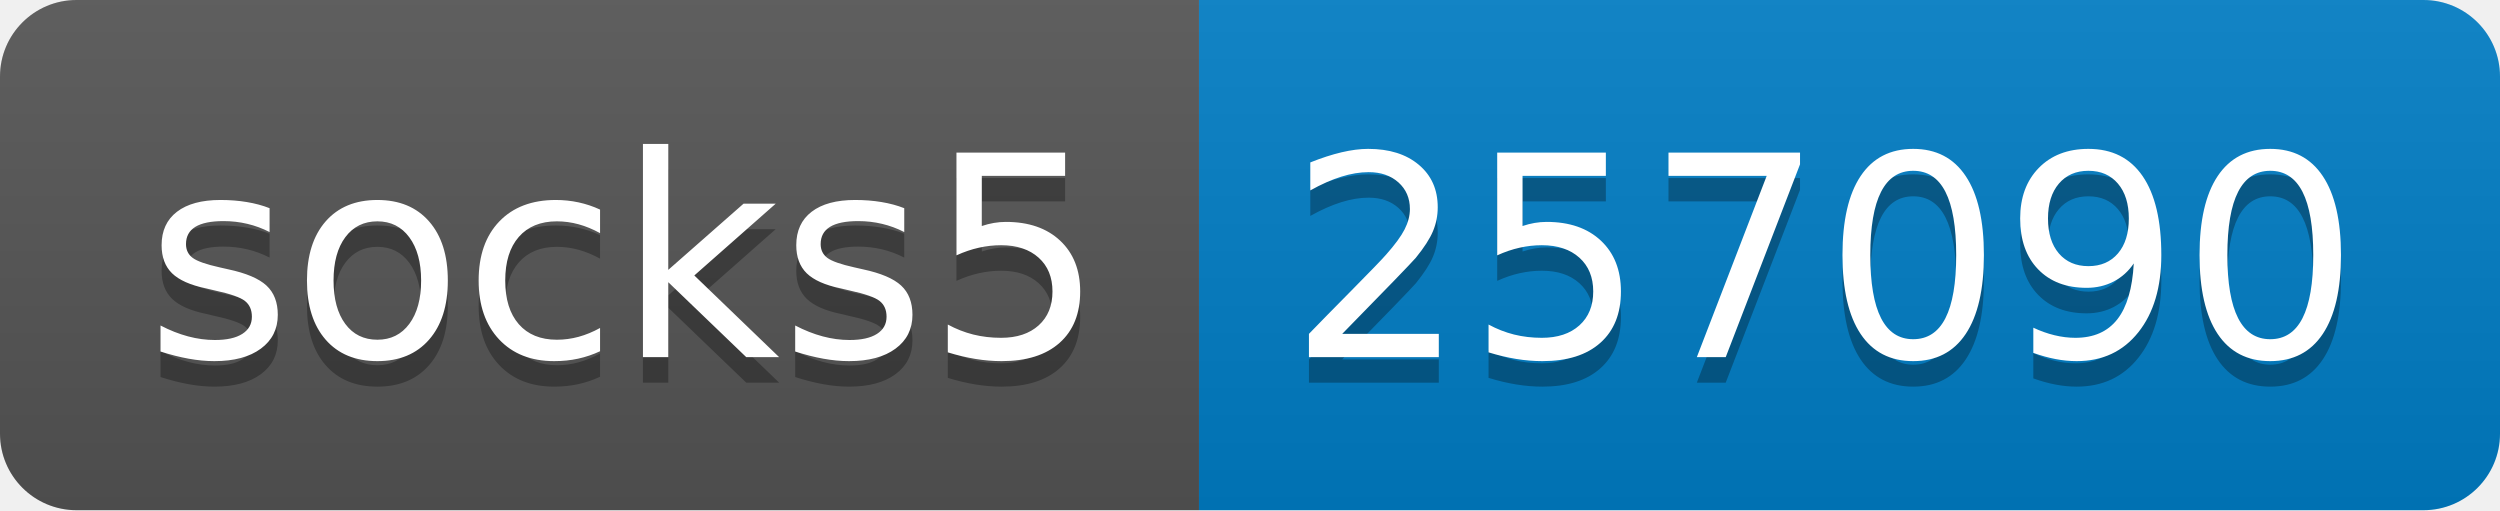
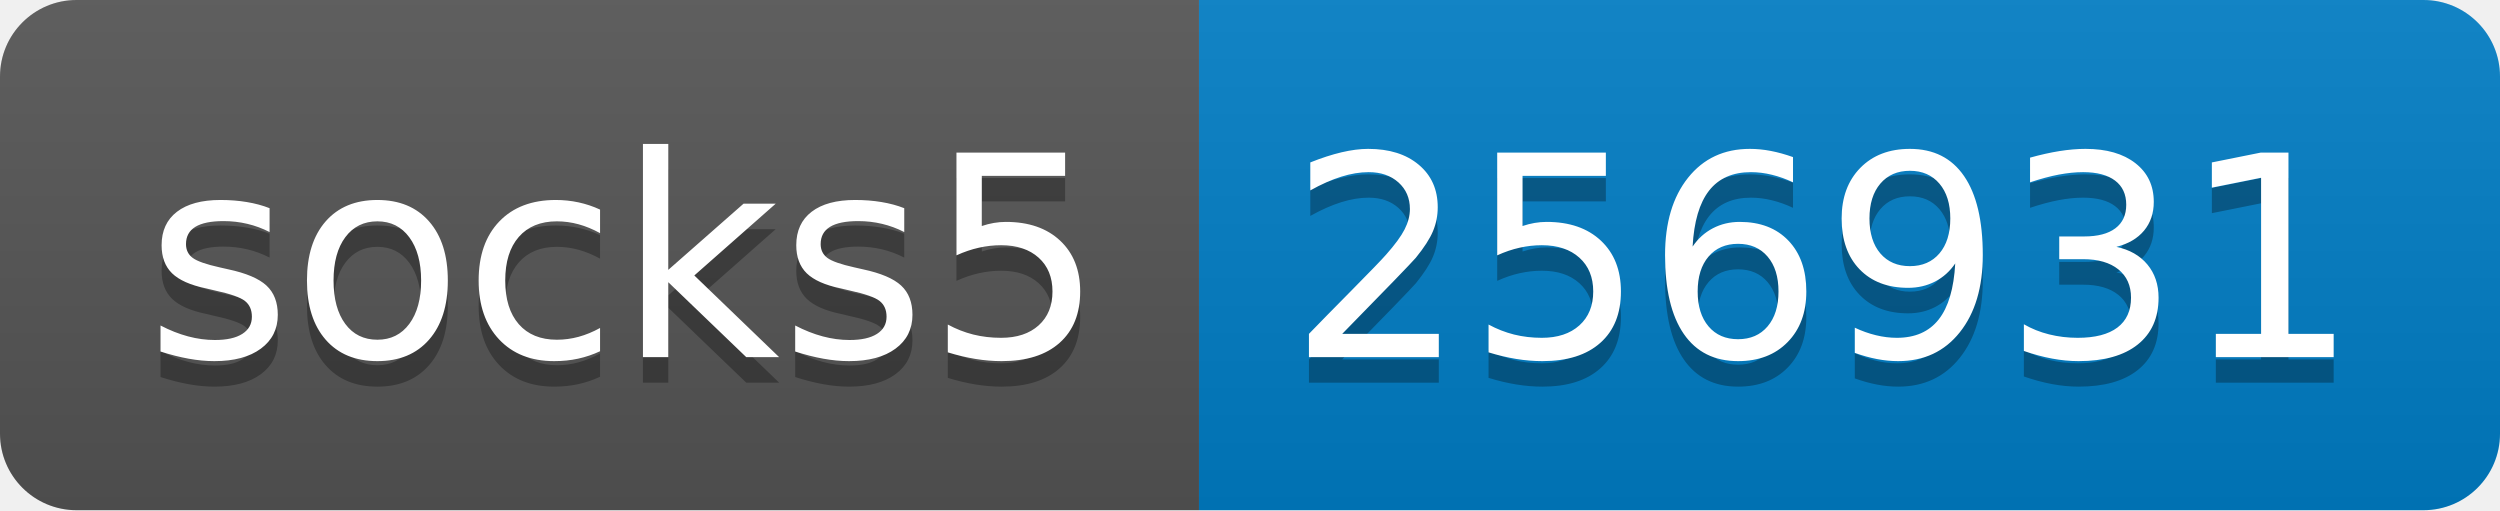
- <svg xmlns="http://www.w3.org/2000/svg" width="98" height="20" role="img" aria-label="socks5: 257090">
+ <svg xmlns="http://www.w3.org/2000/svg" width="98" height="20" role="img" aria-label="socks5: 256931">
  <linearGradient id="s" x2="0" y2="100%">
    <stop offset="0" stop-color="#bbb" stop-opacity=".1" />
    <stop offset="1" stop-opacity=".1" />
  </linearGradient>
  <clipPath id="r">
    <rect width="98" height="20" rx="3" fill="#fff" />
  </clipPath>
  <g clip-path="url(#r)">
    <rect width="47" height="20" fill="#555" />
    <rect x="47" width="51" height="20" fill="#007ec6" />
    <rect width="98" height="20" fill="url(#s)" />
  </g>
  <g fill="#fff" text-anchor="middle" font-family="Verdana,Geneva,DejaVu Sans,sans-serif" text-rendering="geometricPrecision" font-size="110">
    <text aria-hidden="true" x="245" y="150" fill="#010101" fill-opacity=".3" transform="scale(.1)" textLength="370">socks5</text>
    <text x="245" y="140" transform="scale(.1)" fill="#fff" textLength="370">socks5</text>
-     <text aria-hidden="true" x="715" y="150" fill="#010101" fill-opacity=".3" transform="scale(.1)" textLength="410">257090</text>
-     <text x="715" y="140" transform="scale(.1)" fill="#fff" textLength="410">257090</text>
+     <text aria-hidden="true" x="715" y="150" fill="#010101" fill-opacity=".3" transform="scale(.1)" textLength="410">256931</text>
+     <text x="715" y="140" transform="scale(.1)" fill="#fff" textLength="410">256931</text>
  </g>
</svg>
